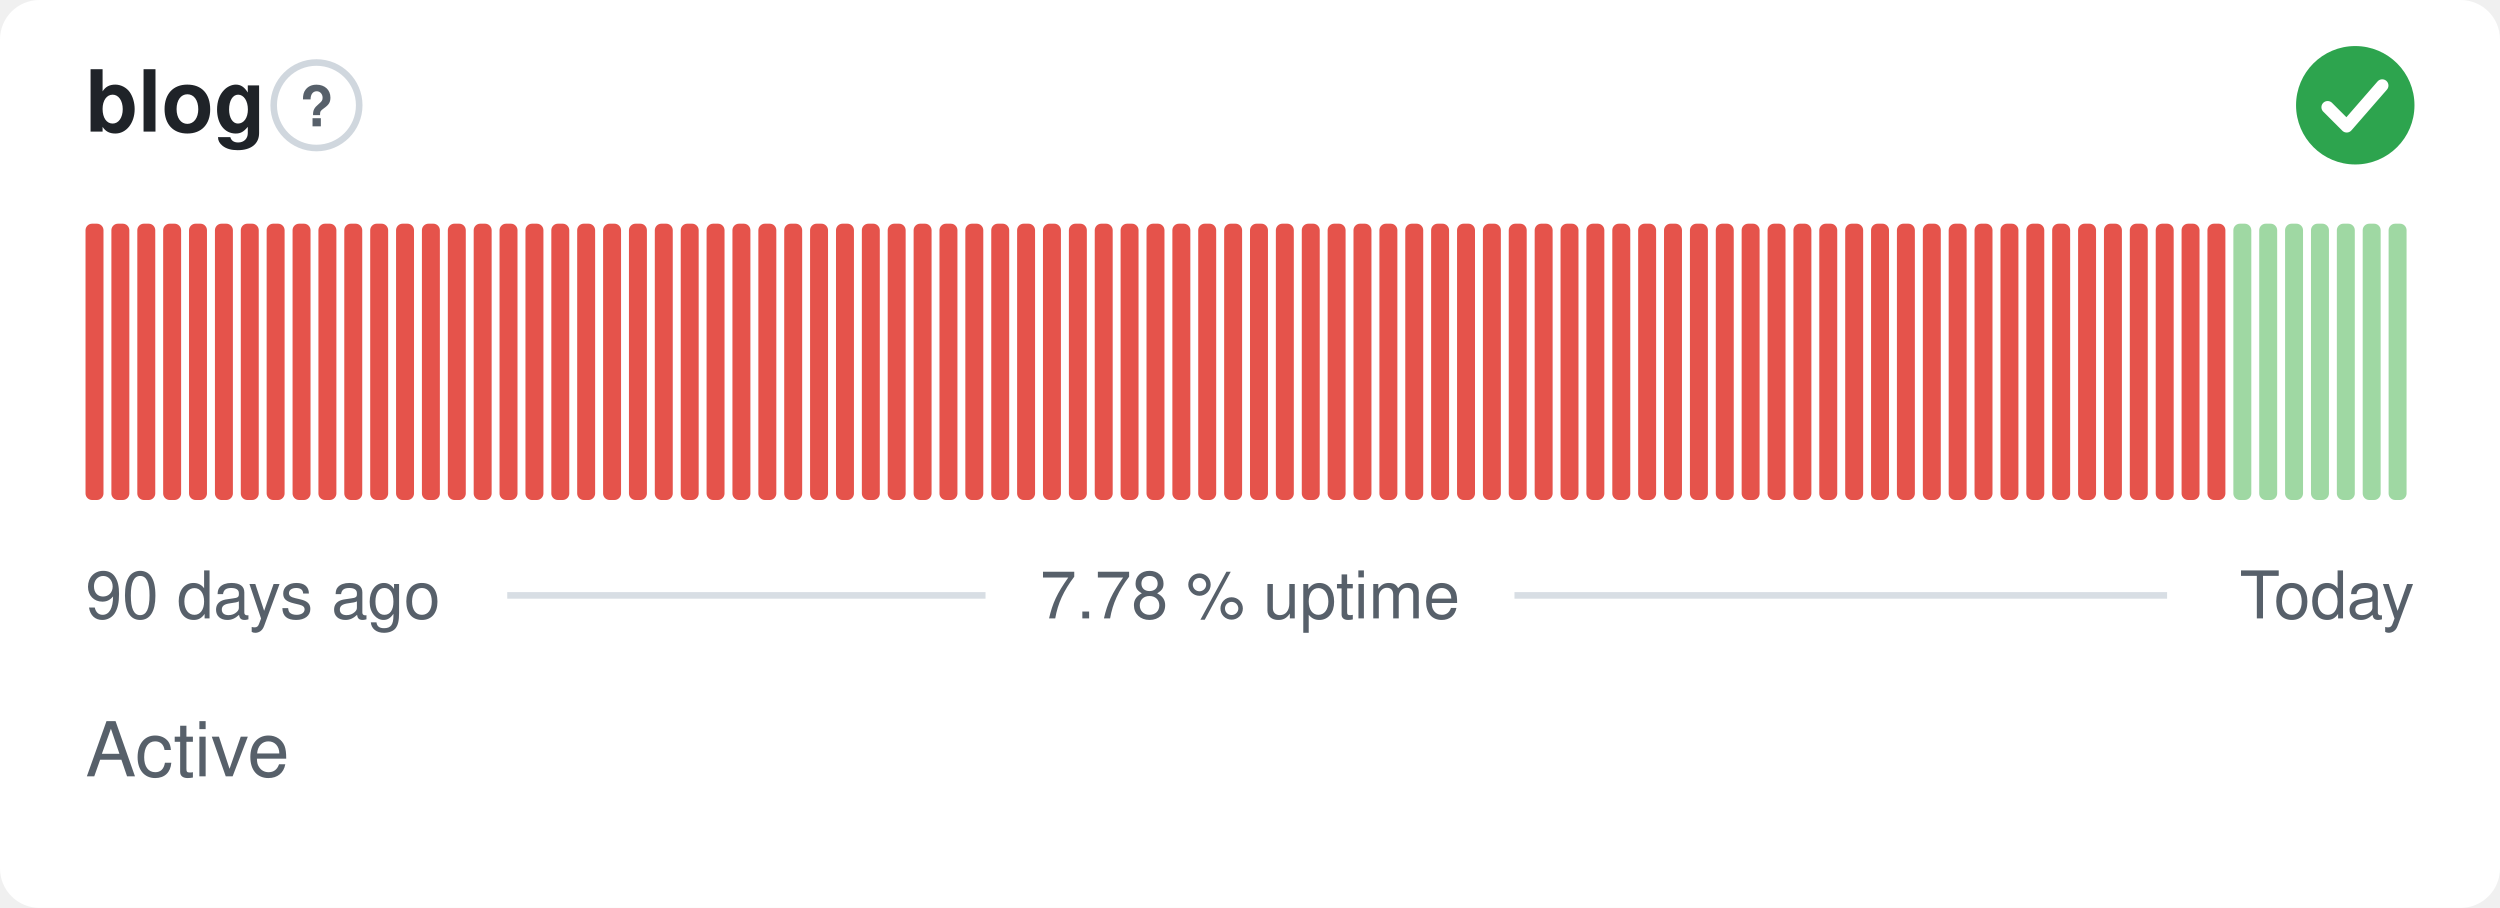
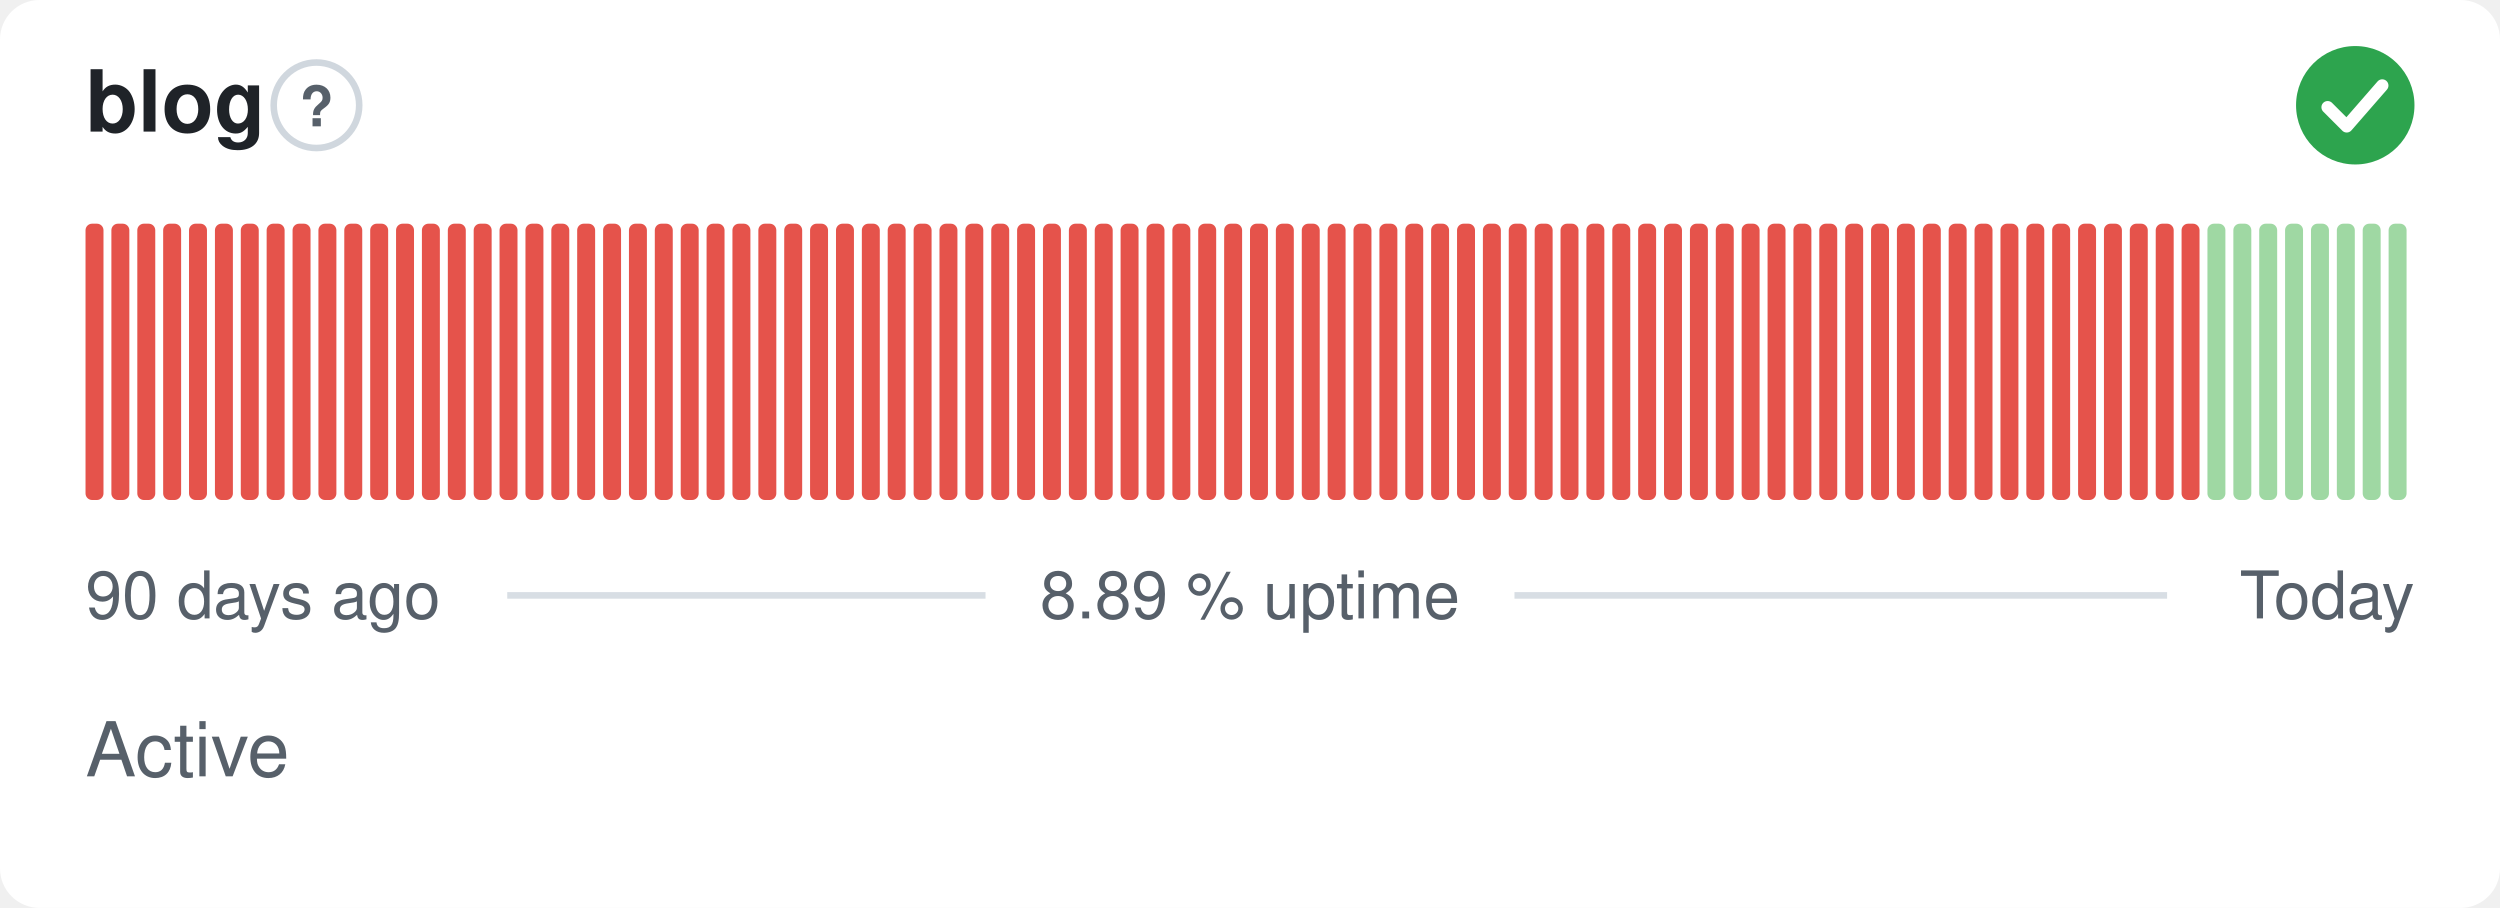
- <svg xmlns="http://www.w3.org/2000/svg" width="380" height="138" viewBox="0 0 380 138" role="img" aria-label="blog: Active, 7.78 % uptime over the last 90 days" font-family="-apple-system,BlinkMacSystemFont,'Segoe UI',Helvetica,Arial,sans-serif">
+ <svg xmlns="http://www.w3.org/2000/svg" width="380" height="138" viewBox="0 0 380 138" role="img" aria-label="blog: Active, 8.89 % uptime over the last 90 days" font-family="-apple-system,BlinkMacSystemFont,'Segoe UI',Helvetica,Arial,sans-serif">
  <style>
    @media (prefers-color-scheme: dark) {
      .bg { fill: #0d1117 }
      .title { fill: #e6edf3 }
      .muted { fill: #8b949e }
      .hint { stroke: #30363d }
      .rule { stroke: #30363d }
      .nodata { fill: #21262d }
    }
  </style>
  <rect class="bg" width="380" height="138" rx="6" fill="#ffffff" />
  <text class="title" x="13" y="20" font-size="13" font-weight="600" fill="#1f2328">blog</text>
  <circle class="hint" cx="48.1" cy="16" r="6.5" fill="none" stroke="#d0d7de" stroke-width="1" />
  <text class="muted" x="48.1" y="19.2" text-anchor="middle" font-size="8.5" font-weight="700" fill="#57606a">?</text>
  <circle cx="358" cy="16" r="9" fill="#2da44e" />
  <path d="M353.80 16.30l2.90 2.90 5.40 -6.20" fill="none" stroke="#fff" stroke-width="1.89" stroke-linecap="round" stroke-linejoin="round" />
  <rect x="13.00" y="34.00" width="2.73" height="42.00" rx="1" fill="#e5534b" />
  <rect x="16.93" y="34.00" width="2.73" height="42.00" rx="1" fill="#e5534b" />
  <rect x="20.87" y="34.00" width="2.73" height="42.00" rx="1" fill="#e5534b" />
  <rect x="24.80" y="34.00" width="2.73" height="42.00" rx="1" fill="#e5534b" />
  <rect x="28.73" y="34.00" width="2.73" height="42.00" rx="1" fill="#e5534b" />
  <rect x="32.67" y="34.00" width="2.73" height="42.00" rx="1" fill="#e5534b" />
  <rect x="36.60" y="34.00" width="2.73" height="42.00" rx="1" fill="#e5534b" />
  <rect x="40.53" y="34.00" width="2.73" height="42.00" rx="1" fill="#e5534b" />
  <rect x="44.47" y="34.00" width="2.73" height="42.00" rx="1" fill="#e5534b" />
  <rect x="48.40" y="34.00" width="2.73" height="42.00" rx="1" fill="#e5534b" />
  <rect x="52.33" y="34.00" width="2.73" height="42.00" rx="1" fill="#e5534b" />
  <rect x="56.27" y="34.00" width="2.73" height="42.00" rx="1" fill="#e5534b" />
  <rect x="60.20" y="34.00" width="2.73" height="42.00" rx="1" fill="#e5534b" />
  <rect x="64.13" y="34.00" width="2.73" height="42.00" rx="1" fill="#e5534b" />
  <rect x="68.07" y="34.00" width="2.73" height="42.00" rx="1" fill="#e5534b" />
  <rect x="72.00" y="34.00" width="2.73" height="42.00" rx="1" fill="#e5534b" />
  <rect x="75.93" y="34.00" width="2.73" height="42.00" rx="1" fill="#e5534b" />
  <rect x="79.87" y="34.00" width="2.73" height="42.00" rx="1" fill="#e5534b" />
  <rect x="83.80" y="34.00" width="2.73" height="42.00" rx="1" fill="#e5534b" />
  <rect x="87.73" y="34.00" width="2.73" height="42.00" rx="1" fill="#e5534b" />
  <rect x="91.67" y="34.00" width="2.73" height="42.00" rx="1" fill="#e5534b" />
  <rect x="95.60" y="34.00" width="2.73" height="42.00" rx="1" fill="#e5534b" />
  <rect x="99.53" y="34.00" width="2.73" height="42.00" rx="1" fill="#e5534b" />
  <rect x="103.47" y="34.00" width="2.73" height="42.00" rx="1" fill="#e5534b" />
  <rect x="107.40" y="34.00" width="2.73" height="42.00" rx="1" fill="#e5534b" />
  <rect x="111.33" y="34.00" width="2.73" height="42.00" rx="1" fill="#e5534b" />
  <rect x="115.27" y="34.00" width="2.73" height="42.00" rx="1" fill="#e5534b" />
  <rect x="119.20" y="34.00" width="2.73" height="42.00" rx="1" fill="#e5534b" />
  <rect x="123.13" y="34.00" width="2.73" height="42.00" rx="1" fill="#e5534b" />
  <rect x="127.07" y="34.00" width="2.73" height="42.00" rx="1" fill="#e5534b" />
  <rect x="131.00" y="34.00" width="2.73" height="42.00" rx="1" fill="#e5534b" />
  <rect x="134.93" y="34.00" width="2.73" height="42.00" rx="1" fill="#e5534b" />
  <rect x="138.87" y="34.00" width="2.73" height="42.00" rx="1" fill="#e5534b" />
  <rect x="142.80" y="34.00" width="2.73" height="42.00" rx="1" fill="#e5534b" />
  <rect x="146.73" y="34.00" width="2.73" height="42.00" rx="1" fill="#e5534b" />
  <rect x="150.67" y="34.00" width="2.73" height="42.00" rx="1" fill="#e5534b" />
  <rect x="154.60" y="34.00" width="2.73" height="42.00" rx="1" fill="#e5534b" />
  <rect x="158.53" y="34.00" width="2.73" height="42.00" rx="1" fill="#e5534b" />
  <rect x="162.47" y="34.00" width="2.73" height="42.00" rx="1" fill="#e5534b" />
  <rect x="166.40" y="34.00" width="2.73" height="42.00" rx="1" fill="#e5534b" />
  <rect x="170.33" y="34.00" width="2.73" height="42.00" rx="1" fill="#e5534b" />
  <rect x="174.27" y="34.00" width="2.73" height="42.00" rx="1" fill="#e5534b" />
  <rect x="178.20" y="34.00" width="2.73" height="42.00" rx="1" fill="#e5534b" />
  <rect x="182.13" y="34.00" width="2.73" height="42.00" rx="1" fill="#e5534b" />
  <rect x="186.07" y="34.00" width="2.73" height="42.00" rx="1" fill="#e5534b" />
  <rect x="190.00" y="34.00" width="2.73" height="42.00" rx="1" fill="#e5534b" />
  <rect x="193.93" y="34.00" width="2.73" height="42.00" rx="1" fill="#e5534b" />
  <rect x="197.87" y="34.00" width="2.73" height="42.00" rx="1" fill="#e5534b" />
  <rect x="201.80" y="34.00" width="2.73" height="42.00" rx="1" fill="#e5534b" />
  <rect x="205.73" y="34.00" width="2.73" height="42.00" rx="1" fill="#e5534b" />
  <rect x="209.67" y="34.00" width="2.73" height="42.00" rx="1" fill="#e5534b" />
  <rect x="213.60" y="34.00" width="2.73" height="42.00" rx="1" fill="#e5534b" />
  <rect x="217.53" y="34.00" width="2.73" height="42.00" rx="1" fill="#e5534b" />
  <rect x="221.47" y="34.00" width="2.73" height="42.00" rx="1" fill="#e5534b" />
  <rect x="225.40" y="34.00" width="2.73" height="42.00" rx="1" fill="#e5534b" />
  <rect x="229.33" y="34.00" width="2.73" height="42.00" rx="1" fill="#e5534b" />
  <rect x="233.27" y="34.00" width="2.73" height="42.00" rx="1" fill="#e5534b" />
  <rect x="237.20" y="34.00" width="2.73" height="42.00" rx="1" fill="#e5534b" />
  <rect x="241.13" y="34.00" width="2.73" height="42.00" rx="1" fill="#e5534b" />
  <rect x="245.07" y="34.00" width="2.73" height="42.00" rx="1" fill="#e5534b" />
  <rect x="249.00" y="34.00" width="2.73" height="42.00" rx="1" fill="#e5534b" />
  <rect x="252.93" y="34.00" width="2.73" height="42.00" rx="1" fill="#e5534b" />
  <rect x="256.87" y="34.00" width="2.73" height="42.00" rx="1" fill="#e5534b" />
  <rect x="260.80" y="34.00" width="2.73" height="42.00" rx="1" fill="#e5534b" />
  <rect x="264.73" y="34.00" width="2.73" height="42.00" rx="1" fill="#e5534b" />
  <rect x="268.67" y="34.00" width="2.73" height="42.00" rx="1" fill="#e5534b" />
  <rect x="272.60" y="34.00" width="2.73" height="42.00" rx="1" fill="#e5534b" />
  <rect x="276.53" y="34.00" width="2.73" height="42.00" rx="1" fill="#e5534b" />
  <rect x="280.47" y="34.00" width="2.73" height="42.00" rx="1" fill="#e5534b" />
  <rect x="284.40" y="34.00" width="2.73" height="42.00" rx="1" fill="#e5534b" />
  <rect x="288.33" y="34.00" width="2.73" height="42.00" rx="1" fill="#e5534b" />
  <rect x="292.27" y="34.00" width="2.73" height="42.00" rx="1" fill="#e5534b" />
  <rect x="296.20" y="34.00" width="2.73" height="42.00" rx="1" fill="#e5534b" />
  <rect x="300.13" y="34.00" width="2.73" height="42.00" rx="1" fill="#e5534b" />
  <rect x="304.07" y="34.00" width="2.73" height="42.00" rx="1" fill="#e5534b" />
  <rect x="308.00" y="34.00" width="2.73" height="42.00" rx="1" fill="#e5534b" />
  <rect x="311.93" y="34.00" width="2.73" height="42.00" rx="1" fill="#e5534b" />
  <rect x="315.87" y="34.00" width="2.73" height="42.00" rx="1" fill="#e5534b" />
  <rect x="319.80" y="34.00" width="2.73" height="42.00" rx="1" fill="#e5534b" />
  <rect x="323.73" y="34.00" width="2.73" height="42.00" rx="1" fill="#e5534b" />
  <rect x="327.67" y="34.00" width="2.73" height="42.00" rx="1" fill="#e5534b" />
  <rect x="331.60" y="34.00" width="2.73" height="42.00" rx="1" fill="#e5534b" />
-   <rect x="335.53" y="34.00" width="2.73" height="42.00" rx="1" fill="#e5534b" />
+   <rect x="335.53" y="34.00" width="2.73" height="42.00" rx="1" fill="#9fd8a3" />
  <rect x="339.47" y="34.00" width="2.73" height="42.00" rx="1" fill="#9fd8a3" />
  <rect x="343.40" y="34.00" width="2.73" height="42.00" rx="1" fill="#9fd8a3" />
  <rect x="347.33" y="34.00" width="2.73" height="42.00" rx="1" fill="#9fd8a3" />
  <rect x="351.27" y="34.00" width="2.73" height="42.00" rx="1" fill="#9fd8a3" />
  <rect x="355.20" y="34.00" width="2.73" height="42.00" rx="1" fill="#9fd8a3" />
  <rect x="359.13" y="34.00" width="2.73" height="42.00" rx="1" fill="#9fd8a3" />
  <rect x="363.07" y="34.00" width="2.73" height="42.00" rx="1" fill="#9fd8a3" />
  <text class="muted" x="13" y="94" font-size="10" fill="#57606a">90 days ago</text>
-   <text class="muted" x="190" y="94" text-anchor="middle" font-size="10" fill="#57606a">7.78 % uptime</text>
+   <text class="muted" x="190" y="94" text-anchor="middle" font-size="10" fill="#57606a">8.89 % uptime</text>
  <text class="muted" x="367" y="94" text-anchor="end" font-size="10" fill="#57606a">Today</text>
  <line class="rule" x1="77.1" y1="90.5" x2="149.8" y2="90.5" stroke="#d8dee4" stroke-width="1" />
  <line class="rule" x1="230.2" y1="90.5" x2="329.4" y2="90.5" stroke="#d8dee4" stroke-width="1" />
  <text class="muted" x="13" y="118" font-size="11.5" fill="#57606a">Active</text>
</svg>
